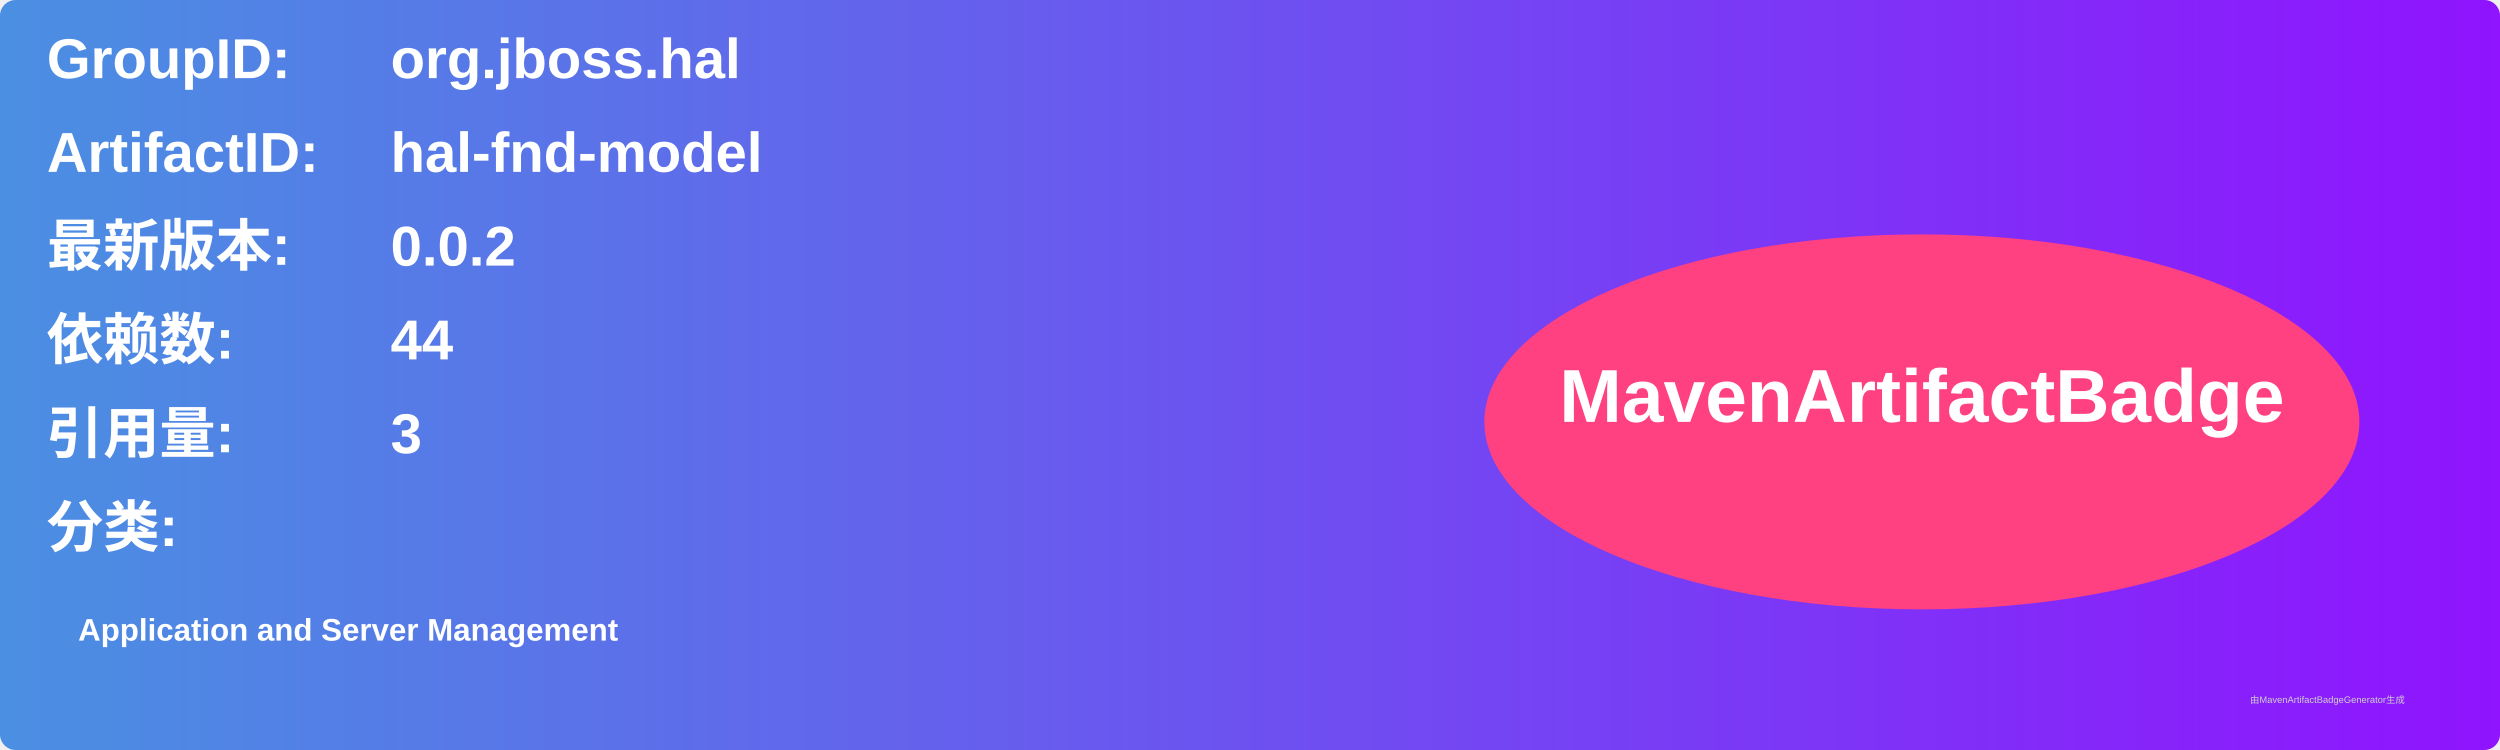
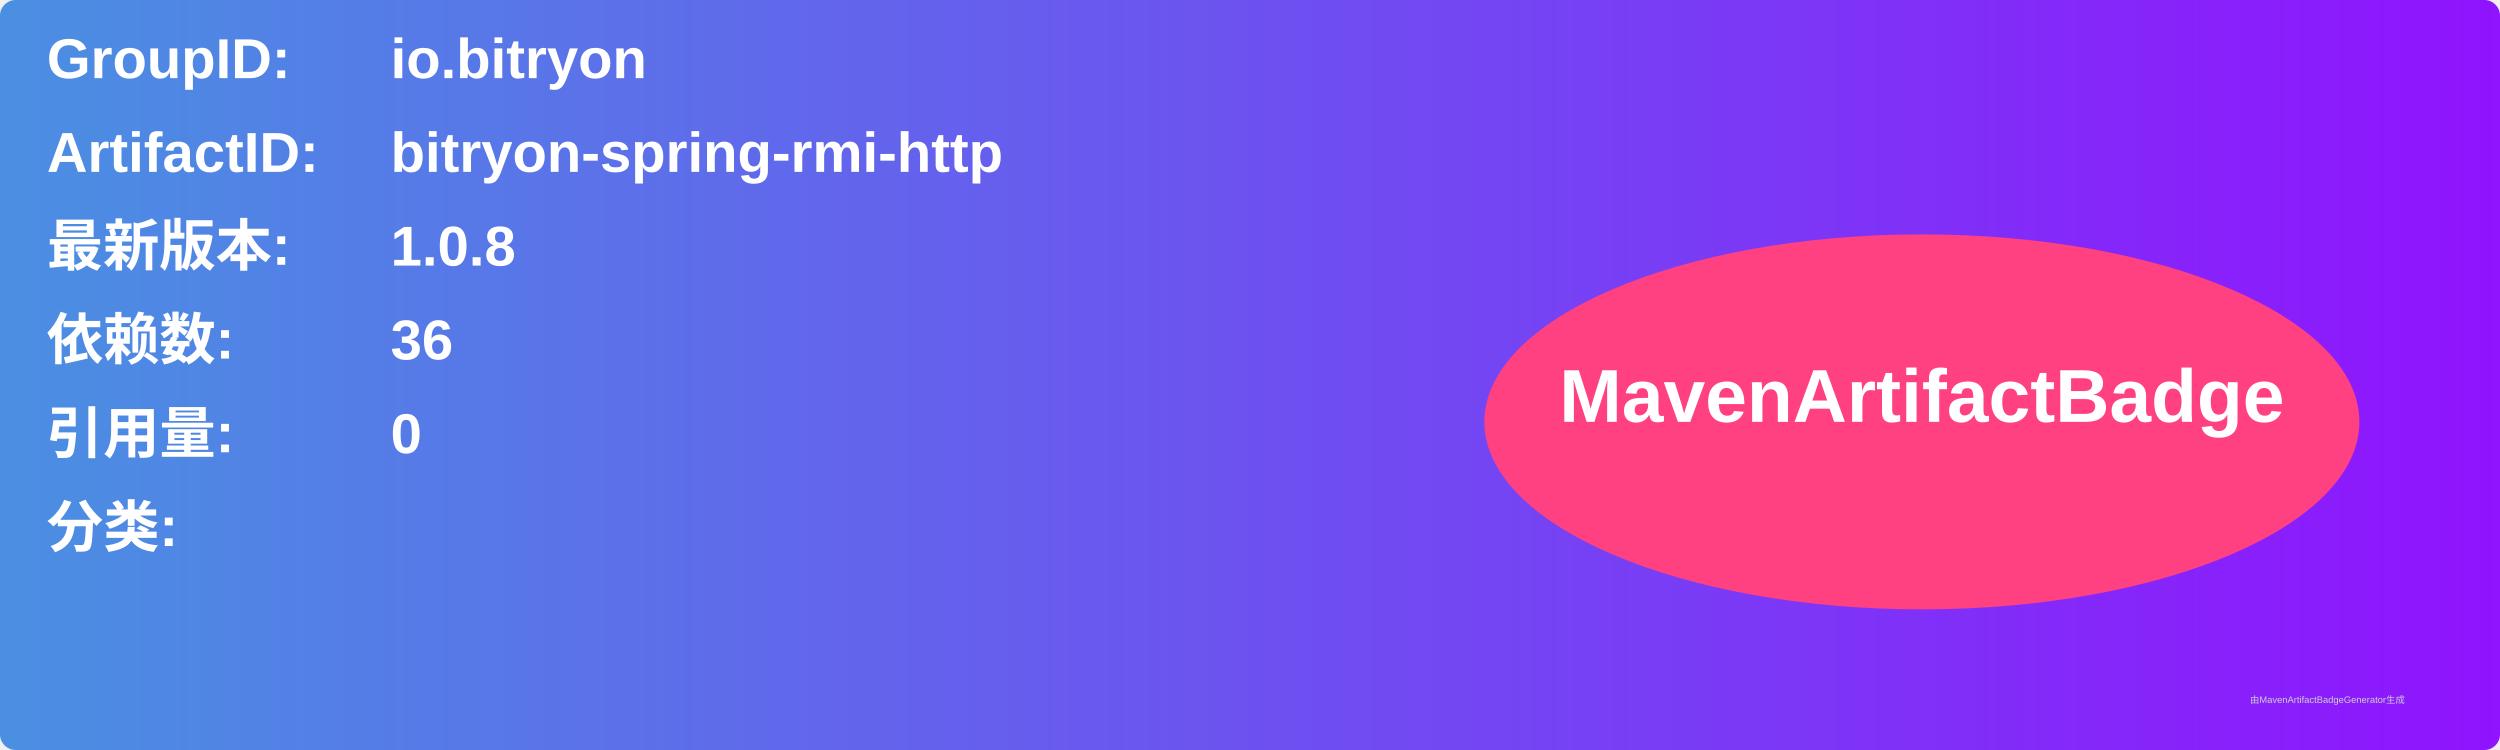
<svg xmlns="http://www.w3.org/2000/svg" width="800" height="240" viewBox="0 0 800 240">
  <linearGradient id="grad" x1="0%" y1="0%" x2="100%" y2="0%">
    <stop offset="0%" stop-color="#4a90e2" />
    <stop offset="100%" stop-color="#9013fe" />
  </linearGradient>
  <rect width="100%" height="100%" rx="5" ry="5" fill="url(#grad)" />
  <g transform="translate(15, 15)">
    <text x="0" y="10" font-family="Arial" font-size="18" fill="white" font-weight="bold" width="260">GroupID:</text>
-     <text x="110" y="10" font-family="Arial" font-size="18" fill="white" font-weight="bold" width="460">org.jboss.hal</text>
+     <text x="110" y="10" font-family="Arial" font-size="18" fill="white" font-weight="bold" width="460">io.bitryon</text>
    <text x="0" y="40" font-family="Arial" font-size="18" fill="white" font-weight="bold" width="260">ArtifactID:</text>
-     <text x="110" y="40" font-family="Arial" font-size="18" fill="white" font-weight="bold" width="460">hal-fnd-model</text>
+     <text x="110" y="40" font-family="Arial" font-size="18" fill="white" font-weight="bold" width="460">bitryon-spring-rmi-http</text>
    <text x="0" y="70" font-family="Arial" font-size="18" fill="white" font-weight="bold">最新版本:</text>
    <text x="110" y="70" font-family="Arial" font-size="18" fill="white" font-weight="bold">
-       <tspan font-weight="bold">0.0.2</tspan>
+       <tspan font-weight="bold">1.0.8</tspan>
    </text>
    <text x="0" y="100" font-family="Arial" font-size="18" fill="white" font-weight="bold">依赖数: </text>
    <text x="110" y="100" font-family="Arial" font-size="18" fill="white">
-       <tspan font-weight="bold">44</tspan>
+       <tspan font-weight="bold">36</tspan>
    </text>
    <text x="0" y="130" font-family="Arial" font-size="18" fill="white" font-weight="bold">引用量: </text>
    <text x="110" y="130" font-family="Arial" font-size="18" fill="white">
-       <tspan font-weight="bold">3</tspan>
+       <tspan font-weight="bold">0</tspan>
    </text>
    <text x="0" y="160" font-family="Arial" font-size="18" fill="white" font-weight="bold">分类:</text>
    <text x="10" y="190" font-family="Arial" font-size="10" fill="white">
-       <tspan font-weight="bold">Application and Server Management</tspan>
+       <tspan font-weight="bold" />
    </text>
    <ellipse cx="600" cy="120" rx="140" ry="60" fill="#ff4081" />
    <text x="600" y="120" text-anchor="middle" font-family="Arial" font-size="24" fill="white" font-weight="bold">MavenArtifactBadge</text>
  </g>
  <text x="720" y="225" font-family="Arial" font-size="3" fill="#d0d0d0">由MavenArtifactBadgeGenerator生成</text>
</svg>
